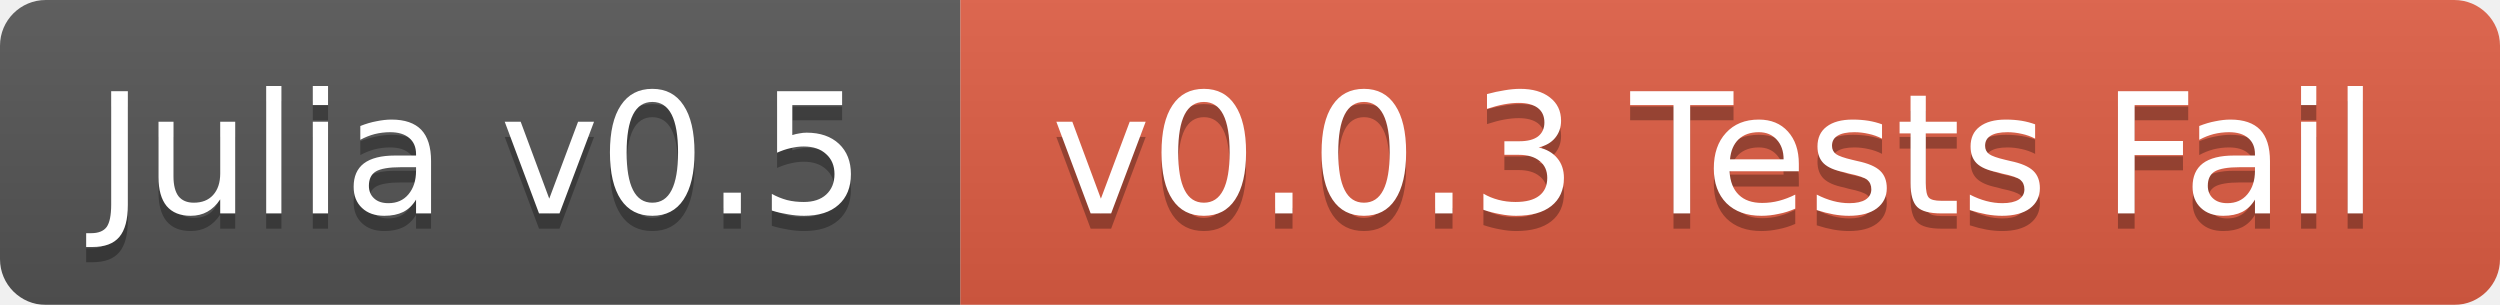
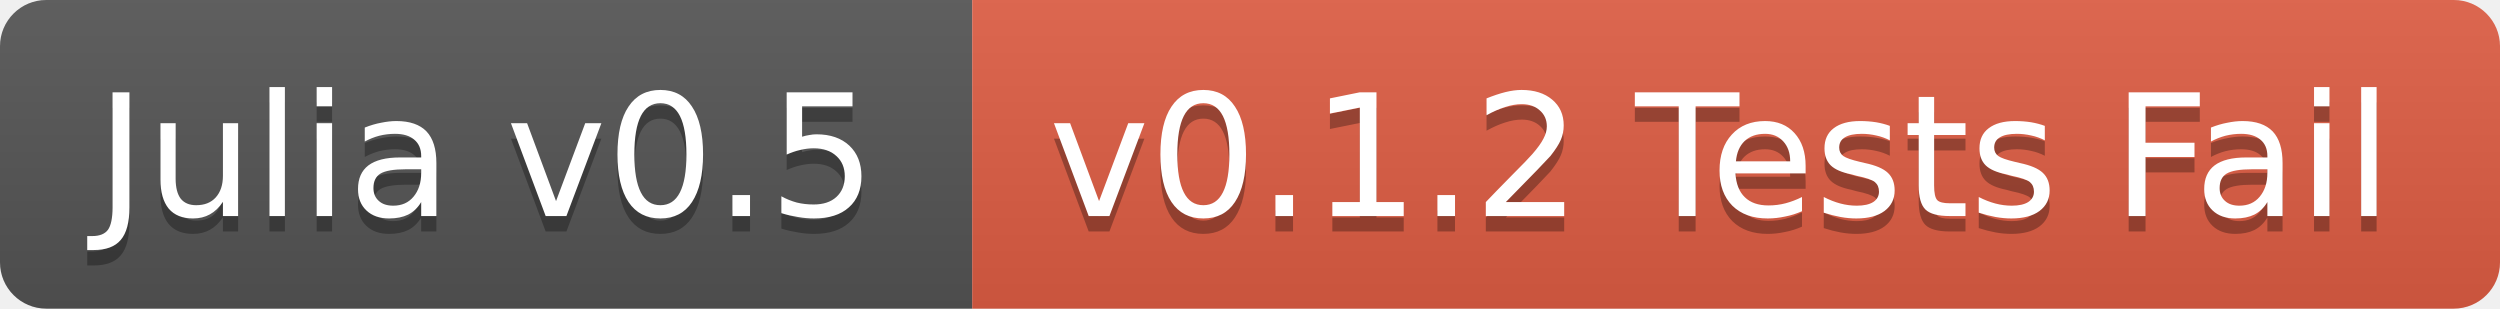
- <svg xmlns="http://www.w3.org/2000/svg" width="164" height="20">
+ <svg xmlns="http://www.w3.org/2000/svg" width="162" height="20">
  <linearGradient id="b" x2="0" y2="100%">
    <stop offset="0" stop-color="#bbb" stop-opacity=".1" />
    <stop offset="1" stop-opacity=".1" />
  </linearGradient>
-   <mask id="a">
-     <rect width="164" height="20" rx="3" fill="#fff" />
-   </mask>
-   <g mask="url(#a)">
+   <clipPath id="a">
+     <rect width="162" height="20" rx="3" fill="#fff" />
+   </clipPath>
+   <g clip-path="url(#a)">
    <path fill="#555" d="M0 0h63v20H0z" />
-     <path fill="#e05d44" d="M63 0h101v20H63z" />
-     <path fill="url(#b)" d="M0 0h164v20H0z" />
+     <path fill="#e05d44" d="M63 0h99v20H63z" />
+     <path fill="url(#b)" d="M0 0h162v20H0z" />
  </g>
  <g fill="#fff" text-anchor="middle" font-family="DejaVu Sans,Verdana,Geneva,sans-serif" font-size="11">
    <text x="31.5" y="15" fill="#010101" fill-opacity=".3">Julia v0.5</text>
    <text x="31.5" y="14">Julia v0.5</text>
-     <text x="112.5" y="15" fill="#010101" fill-opacity=".3">v0.0.3 Tests Fail</text>
-     <text x="112.5" y="14">v0.0.3 Tests Fail</text>
+     <text x="111.5" y="15" fill="#010101" fill-opacity=".3">v0.1.2 Tests Fail</text>
+     <text x="111.5" y="14">v0.1.2 Tests Fail</text>
  </g>
</svg>
